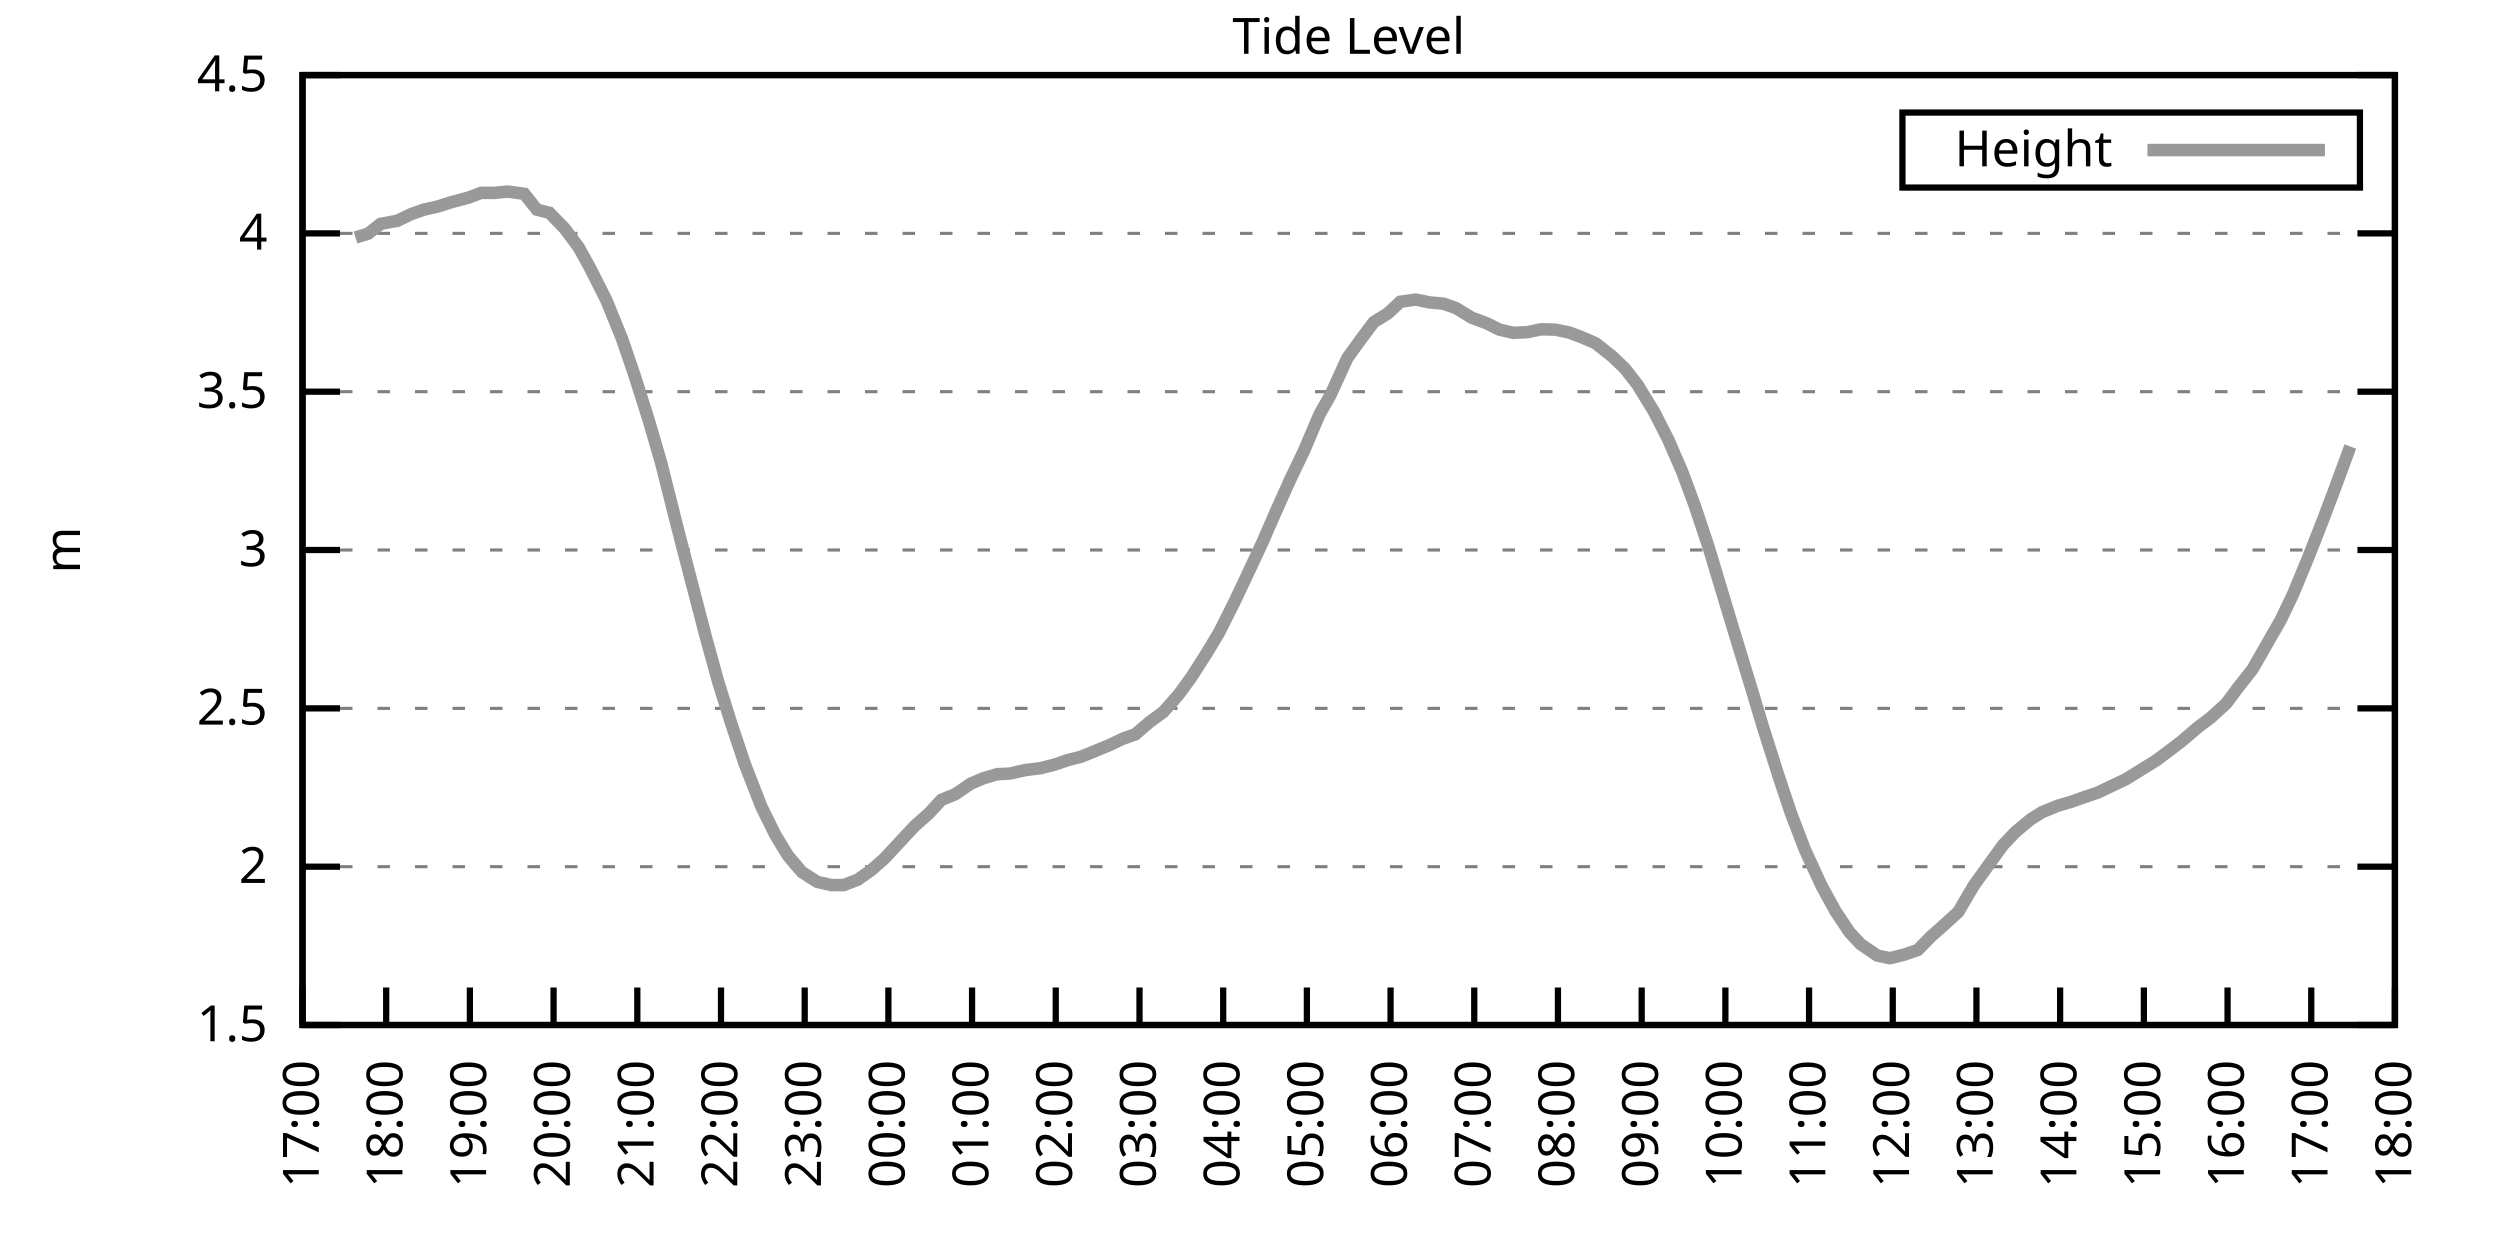
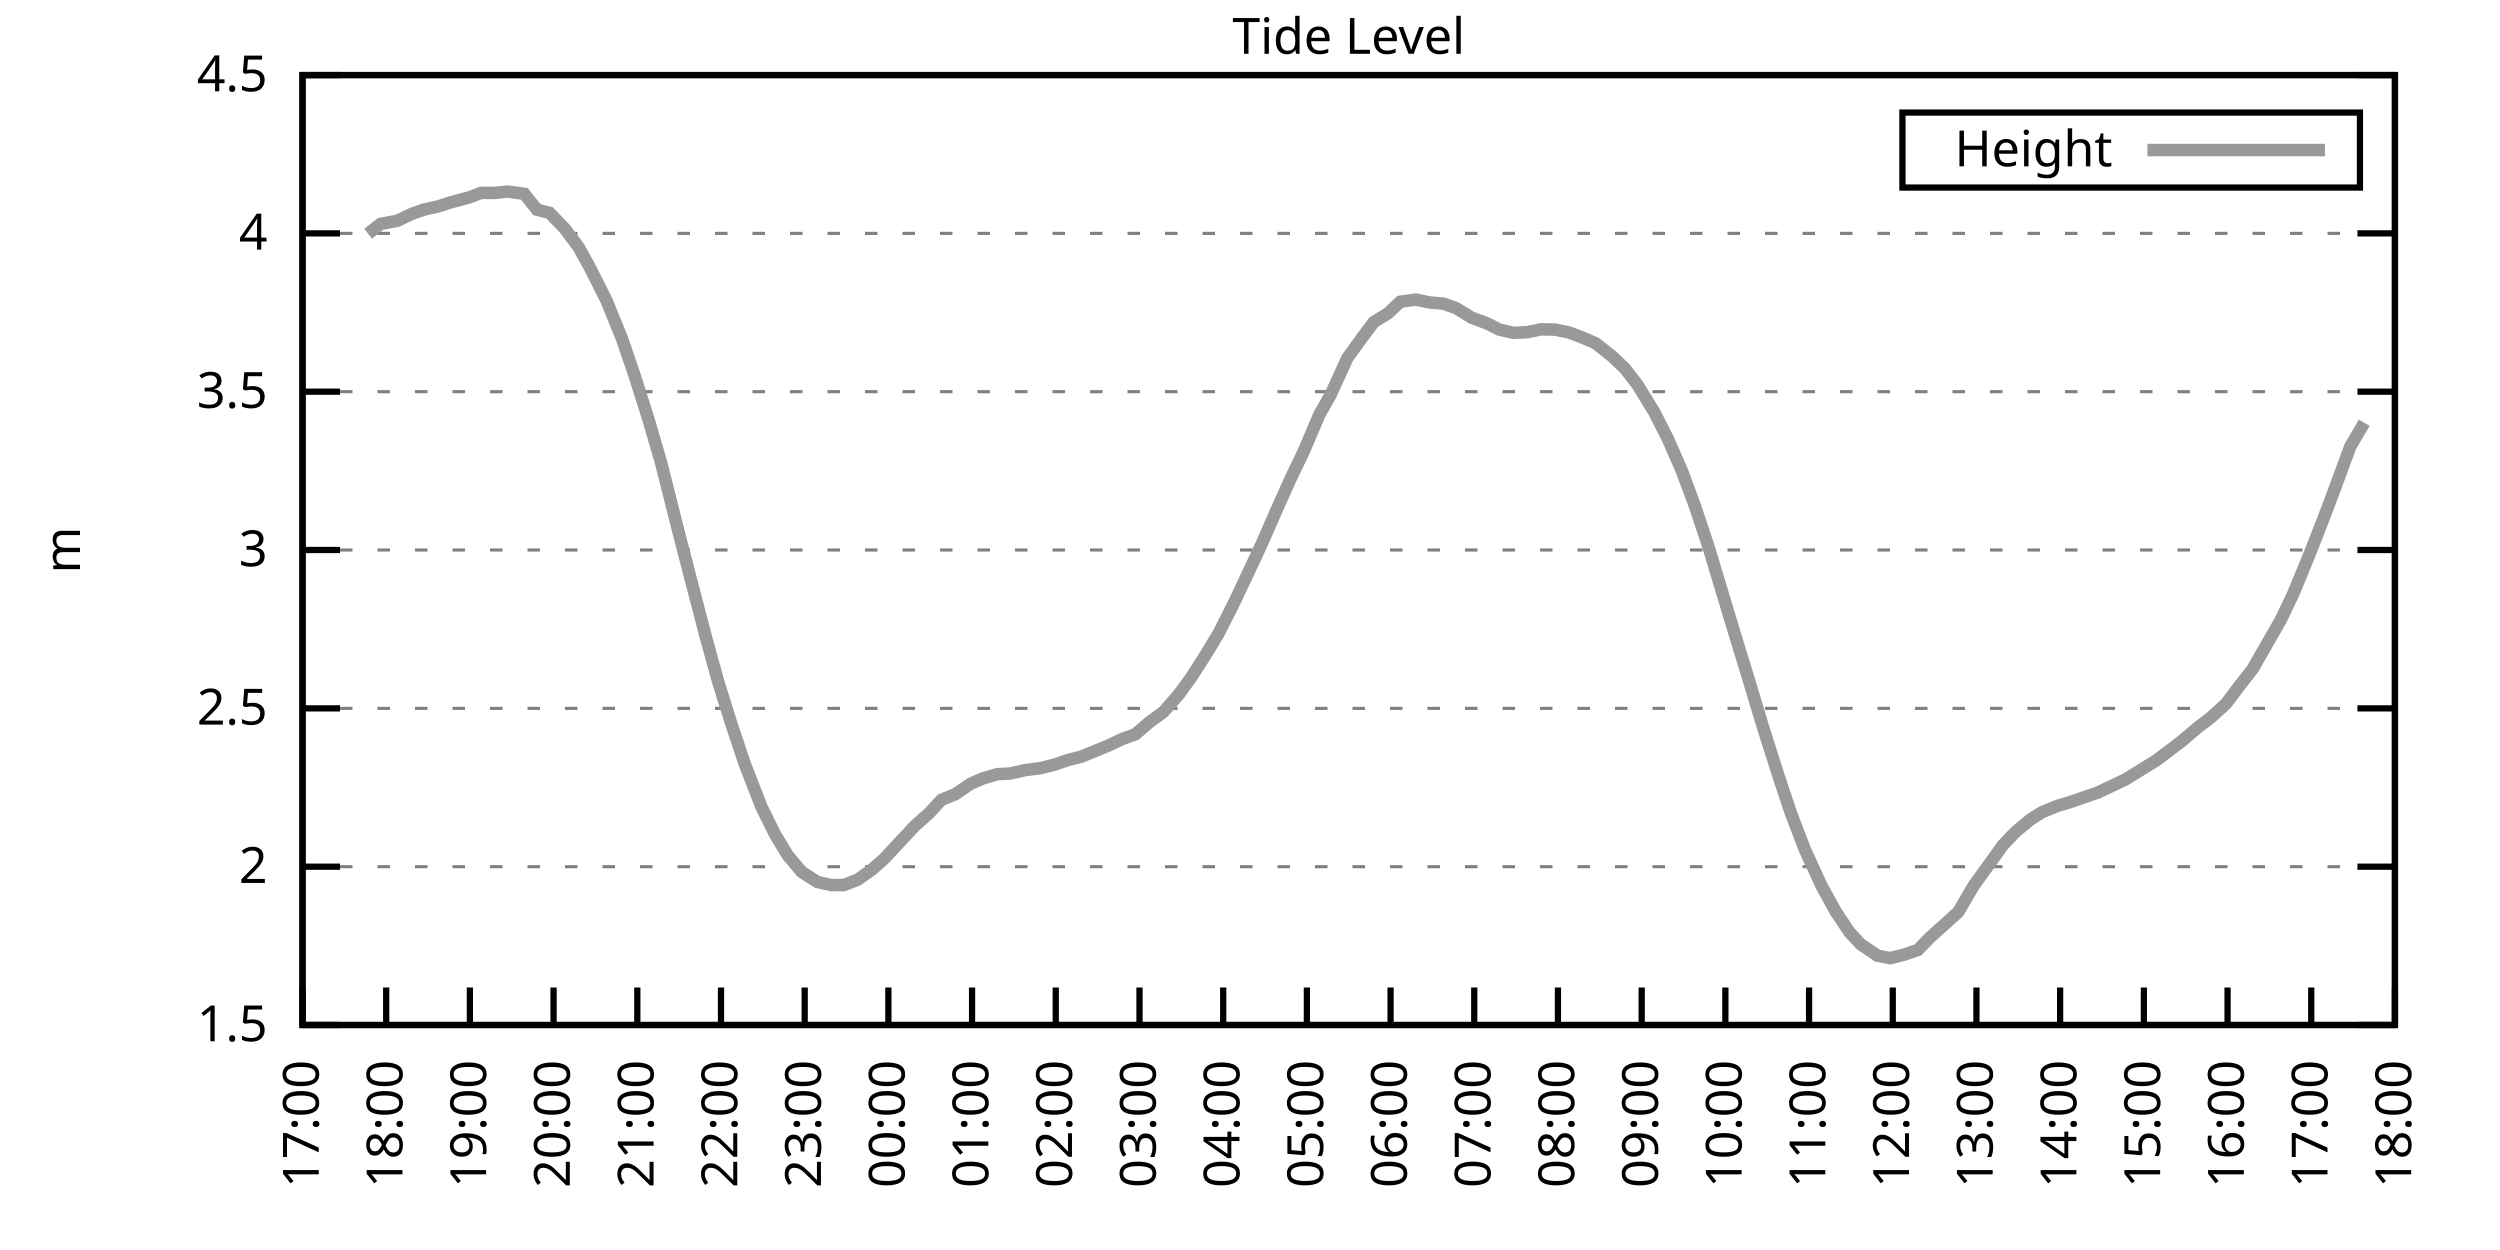
<svg xmlns="http://www.w3.org/2000/svg" xmlns:xlink="http://www.w3.org/1999/xlink" width="400" height="200" viewBox="0 0 400 200">
  <g id="gnuplot_canvas">
    <rect x="0" y="0" width="400" height="200" fill="none" />
    <defs>
      <circle id="gpDot" r="0.5" stroke-width="0.5" stroke="currentColor" />
      <path id="gpPt0" stroke-width="0.333" stroke="currentColor" d="M-1,0 h2 M0,-1 v2" />
      <path id="gpPt1" stroke-width="0.333" stroke="currentColor" d="M-1,-1 L1,1 M1,-1 L-1,1" />
      <path id="gpPt2" stroke-width="0.333" stroke="currentColor" d="M-1,0 L1,0 M0,-1 L0,1 M-1,-1 L1,1 M-1,1 L1,-1" />
      <rect id="gpPt3" stroke-width="0.333" stroke="currentColor" x="-1" y="-1" width="2" height="2" />
      <rect id="gpPt4" stroke-width="0.333" stroke="currentColor" fill="currentColor" x="-1" y="-1" width="2" height="2" />
      <circle id="gpPt5" stroke-width="0.333" stroke="currentColor" cx="0" cy="0" r="1" />
      <use xlink:href="#gpPt5" id="gpPt6" fill="currentColor" stroke="none" />
      <path id="gpPt7" stroke-width="0.333" stroke="currentColor" d="M0,-1.33 L-1.33,0.67 L1.33,0.67 z" />
      <use xlink:href="#gpPt7" id="gpPt8" fill="currentColor" stroke="none" />
      <use xlink:href="#gpPt7" id="gpPt9" stroke="currentColor" transform="rotate(180)" />
      <use xlink:href="#gpPt9" id="gpPt10" fill="currentColor" stroke="none" />
      <use xlink:href="#gpPt3" id="gpPt11" stroke="currentColor" transform="rotate(45)" />
      <use xlink:href="#gpPt11" id="gpPt12" fill="currentColor" stroke="none" />
      <path id="gpPt13" stroke-width="0.333" stroke="currentColor" d="M0,1.330 L1.265,0.411 L0.782,-1.067 L-0.782,-1.076 L-1.265,0.411 z" />
      <use xlink:href="#gpPt13" id="gpPt14" fill="currentColor" stroke="none" />
      <filter id="textbox" filterUnits="objectBoundingBox" x="0" y="0" height="1" width="1">
        <feFlood flood-color="white" flood-opacity="1" result="bgnd" />
        <feComposite in="SourceGraphic" in2="bgnd" operator="atop" />
      </filter>
      <filter id="greybox" filterUnits="objectBoundingBox" x="0" y="0" height="1" width="1">
        <feFlood flood-color="lightgrey" flood-opacity="1" result="grey" />
        <feComposite in="SourceGraphic" in2="grey" operator="atop" />
      </filter>
    </defs>
    <g fill="none" color="white" stroke="currentColor" stroke-width="1.00" stroke-linecap="butt" stroke-linejoin="miter">
</g>
    <g fill="none" color="black" stroke="currentColor" stroke-width="1.00" stroke-linecap="butt" stroke-linejoin="miter">
      <g stroke="none" shape-rendering="crispEdges">
        <polygon fill="rgb(255, 255, 255)" points="48.40,164.00 383.18,164.00 383.18,12.02 48.40,12.02 " />
      </g>
    </g>
    <g fill="none" color="black" stroke="currentColor" stroke-width="1.00" stroke-linecap="butt" stroke-linejoin="miter">
</g>
    <g fill="none" color="black" stroke="black" stroke-width="0.50" stroke-linecap="butt" stroke-linejoin="miter">
</g>
    <g fill="none" color="gray" stroke="currentColor" stroke-width="0.50" stroke-linecap="butt" stroke-linejoin="miter">
      <path stroke="gray" stroke-dasharray="2,4" class="gridline" d="M48.40,164.00 L383.19,164.00  " />
    </g>
    <g fill="none" color="gray" stroke="gray" stroke-width="1.00" stroke-linecap="butt" stroke-linejoin="miter">
</g>
    <g fill="none" color="black" stroke="currentColor" stroke-width="1.00" stroke-linecap="butt" stroke-linejoin="miter">
      <path stroke="black" d="M48.40,164.00 L54.40,164.00 M383.19,164.00 L377.19,164.00  " />
      <g transform="translate(42.80,166.60)" stroke="none" fill="black" font-family="Sans" font-size="8.00" text-anchor="end">
        <text>
          <tspan font-family="Sans"> 1.5</tspan>
        </text>
      </g>
    </g>
    <g fill="none" color="black" stroke="currentColor" stroke-width="1.00" stroke-linecap="butt" stroke-linejoin="miter">
</g>
    <g fill="none" color="black" stroke="black" stroke-width="0.50" stroke-linecap="butt" stroke-linejoin="miter">
</g>
    <g fill="none" color="gray" stroke="currentColor" stroke-width="0.50" stroke-linecap="butt" stroke-linejoin="miter">
      <path stroke="gray" stroke-dasharray="2,4" class="gridline" d="M48.40,138.67 L383.19,138.67  " />
    </g>
    <g fill="none" color="gray" stroke="gray" stroke-width="1.00" stroke-linecap="butt" stroke-linejoin="miter">
</g>
    <g fill="none" color="black" stroke="currentColor" stroke-width="1.00" stroke-linecap="butt" stroke-linejoin="miter">
      <path stroke="black" d="M48.40,138.67 L54.40,138.67 M383.19,138.67 L377.19,138.67  " />
      <g transform="translate(42.80,141.27)" stroke="none" fill="black" font-family="Sans" font-size="8.00" text-anchor="end">
        <text>
          <tspan font-family="Sans"> 2</tspan>
        </text>
      </g>
    </g>
    <g fill="none" color="black" stroke="currentColor" stroke-width="1.00" stroke-linecap="butt" stroke-linejoin="miter">
</g>
    <g fill="none" color="black" stroke="black" stroke-width="0.50" stroke-linecap="butt" stroke-linejoin="miter">
</g>
    <g fill="none" color="gray" stroke="currentColor" stroke-width="0.50" stroke-linecap="butt" stroke-linejoin="miter">
      <path stroke="gray" stroke-dasharray="2,4" class="gridline" d="M48.40,113.34 L383.19,113.34  " />
    </g>
    <g fill="none" color="gray" stroke="gray" stroke-width="1.00" stroke-linecap="butt" stroke-linejoin="miter">
</g>
    <g fill="none" color="black" stroke="currentColor" stroke-width="1.00" stroke-linecap="butt" stroke-linejoin="miter">
      <path stroke="black" d="M48.40,113.34 L54.40,113.34 M383.19,113.34 L377.19,113.34  " />
      <g transform="translate(42.80,115.94)" stroke="none" fill="black" font-family="Sans" font-size="8.00" text-anchor="end">
        <text>
          <tspan font-family="Sans"> 2.5</tspan>
        </text>
      </g>
    </g>
    <g fill="none" color="black" stroke="currentColor" stroke-width="1.00" stroke-linecap="butt" stroke-linejoin="miter">
</g>
    <g fill="none" color="black" stroke="black" stroke-width="0.50" stroke-linecap="butt" stroke-linejoin="miter">
</g>
    <g fill="none" color="gray" stroke="currentColor" stroke-width="0.50" stroke-linecap="butt" stroke-linejoin="miter">
      <path stroke="gray" stroke-dasharray="2,4" class="gridline" d="M48.40,88.00 L383.19,88.00  " />
    </g>
    <g fill="none" color="gray" stroke="gray" stroke-width="1.00" stroke-linecap="butt" stroke-linejoin="miter">
</g>
    <g fill="none" color="black" stroke="currentColor" stroke-width="1.00" stroke-linecap="butt" stroke-linejoin="miter">
      <path stroke="black" d="M48.40,88.00 L54.40,88.00 M383.19,88.00 L377.19,88.00  " />
      <g transform="translate(42.80,90.60)" stroke="none" fill="black" font-family="Sans" font-size="8.00" text-anchor="end">
        <text>
          <tspan font-family="Sans"> 3</tspan>
        </text>
      </g>
    </g>
    <g fill="none" color="black" stroke="currentColor" stroke-width="1.00" stroke-linecap="butt" stroke-linejoin="miter">
</g>
    <g fill="none" color="black" stroke="black" stroke-width="0.50" stroke-linecap="butt" stroke-linejoin="miter">
</g>
    <g fill="none" color="gray" stroke="currentColor" stroke-width="0.50" stroke-linecap="butt" stroke-linejoin="miter">
      <path stroke="gray" stroke-dasharray="2,4" class="gridline" d="M48.40,62.67 L383.19,62.67  " />
    </g>
    <g fill="none" color="gray" stroke="gray" stroke-width="1.00" stroke-linecap="butt" stroke-linejoin="miter">
</g>
    <g fill="none" color="black" stroke="currentColor" stroke-width="1.00" stroke-linecap="butt" stroke-linejoin="miter">
      <path stroke="black" d="M48.40,62.67 L54.40,62.67 M383.19,62.67 L377.19,62.67  " />
      <g transform="translate(42.80,65.27)" stroke="none" fill="black" font-family="Sans" font-size="8.00" text-anchor="end">
        <text>
          <tspan font-family="Sans"> 3.5</tspan>
        </text>
      </g>
    </g>
    <g fill="none" color="black" stroke="currentColor" stroke-width="1.00" stroke-linecap="butt" stroke-linejoin="miter">
</g>
    <g fill="none" color="black" stroke="black" stroke-width="0.50" stroke-linecap="butt" stroke-linejoin="miter">
</g>
    <g fill="none" color="gray" stroke="currentColor" stroke-width="0.50" stroke-linecap="butt" stroke-linejoin="miter">
      <path stroke="gray" stroke-dasharray="2,4" class="gridline" d="M48.40,37.34 L383.19,37.34  " />
    </g>
    <g fill="none" color="gray" stroke="gray" stroke-width="1.00" stroke-linecap="butt" stroke-linejoin="miter">
</g>
    <g fill="none" color="black" stroke="currentColor" stroke-width="1.00" stroke-linecap="butt" stroke-linejoin="miter">
      <path stroke="black" d="M48.40,37.34 L54.40,37.34 M383.19,37.34 L377.19,37.34  " />
      <g transform="translate(42.80,39.94)" stroke="none" fill="black" font-family="Sans" font-size="8.00" text-anchor="end">
        <text>
          <tspan font-family="Sans"> 4</tspan>
        </text>
      </g>
    </g>
    <g fill="none" color="black" stroke="currentColor" stroke-width="1.00" stroke-linecap="butt" stroke-linejoin="miter">
</g>
    <g fill="none" color="black" stroke="black" stroke-width="0.50" stroke-linecap="butt" stroke-linejoin="miter">
</g>
    <g fill="none" color="gray" stroke="currentColor" stroke-width="0.50" stroke-linecap="butt" stroke-linejoin="miter">
      <path stroke="gray" stroke-dasharray="2,4" class="gridline" d="M48.40,12.01 L383.19,12.01  " />
    </g>
    <g fill="none" color="gray" stroke="gray" stroke-width="1.00" stroke-linecap="butt" stroke-linejoin="miter">
</g>
    <g fill="none" color="black" stroke="currentColor" stroke-width="1.00" stroke-linecap="butt" stroke-linejoin="miter">
      <path stroke="black" d="M48.40,12.01 L54.40,12.01 M383.19,12.01 L377.19,12.01  " />
      <g transform="translate(42.80,14.61)" stroke="none" fill="black" font-family="Sans" font-size="8.00" text-anchor="end">
        <text>
          <tspan font-family="Sans"> 4.5</tspan>
        </text>
      </g>
    </g>
    <g fill="none" color="black" stroke="currentColor" stroke-width="1.00" stroke-linecap="butt" stroke-linejoin="miter">
      <path stroke="black" d="M48.40,164.00 L48.40,158.00  " />
      <g transform="translate(51.00,169.60) rotate(270.00)" stroke="none" fill="black" font-family="Sans" font-size="8.00" text-anchor="end">
        <text>
          <tspan font-family="Sans">17:00</tspan>
        </text>
      </g>
    </g>
    <g fill="none" color="black" stroke="currentColor" stroke-width="1.00" stroke-linecap="butt" stroke-linejoin="miter">
      <path stroke="black" d="M61.79,164.00 L61.79,158.00  " />
      <g transform="translate(64.39,169.60) rotate(270.00)" stroke="none" fill="black" font-family="Sans" font-size="8.00" text-anchor="end">
        <text>
          <tspan font-family="Sans">18:00</tspan>
        </text>
      </g>
    </g>
    <g fill="none" color="black" stroke="currentColor" stroke-width="1.00" stroke-linecap="butt" stroke-linejoin="miter">
      <path stroke="black" d="M75.18,164.00 L75.18,158.00  " />
      <g transform="translate(77.78,169.60) rotate(270.00)" stroke="none" fill="black" font-family="Sans" font-size="8.00" text-anchor="end">
        <text>
          <tspan font-family="Sans">19:00</tspan>
        </text>
      </g>
    </g>
    <g fill="none" color="black" stroke="currentColor" stroke-width="1.00" stroke-linecap="butt" stroke-linejoin="miter">
      <path stroke="black" d="M88.57,164.00 L88.57,158.00  " />
      <g transform="translate(91.17,169.60) rotate(270.00)" stroke="none" fill="black" font-family="Sans" font-size="8.00" text-anchor="end">
        <text>
          <tspan font-family="Sans">20:00</tspan>
        </text>
      </g>
    </g>
    <g fill="none" color="black" stroke="currentColor" stroke-width="1.00" stroke-linecap="butt" stroke-linejoin="miter">
      <path stroke="black" d="M101.97,164.00 L101.97,158.00  " />
      <g transform="translate(104.57,169.60) rotate(270.00)" stroke="none" fill="black" font-family="Sans" font-size="8.00" text-anchor="end">
        <text>
          <tspan font-family="Sans">21:00</tspan>
        </text>
      </g>
    </g>
    <g fill="none" color="black" stroke="currentColor" stroke-width="1.00" stroke-linecap="butt" stroke-linejoin="miter">
      <path stroke="black" d="M115.36,164.00 L115.36,158.00  " />
      <g transform="translate(117.96,169.60) rotate(270.00)" stroke="none" fill="black" font-family="Sans" font-size="8.00" text-anchor="end">
        <text>
          <tspan font-family="Sans">22:00</tspan>
        </text>
      </g>
    </g>
    <g fill="none" color="black" stroke="currentColor" stroke-width="1.00" stroke-linecap="butt" stroke-linejoin="miter">
      <path stroke="black" d="M128.75,164.00 L128.75,158.00  " />
      <g transform="translate(131.35,169.60) rotate(270.00)" stroke="none" fill="black" font-family="Sans" font-size="8.00" text-anchor="end">
        <text>
          <tspan font-family="Sans">23:00</tspan>
        </text>
      </g>
    </g>
    <g fill="none" color="black" stroke="currentColor" stroke-width="1.00" stroke-linecap="butt" stroke-linejoin="miter">
      <path stroke="black" d="M142.14,164.00 L142.14,158.00  " />
      <g transform="translate(144.74,169.60) rotate(270.00)" stroke="none" fill="black" font-family="Sans" font-size="8.00" text-anchor="end">
        <text>
          <tspan font-family="Sans">00:00</tspan>
        </text>
      </g>
    </g>
    <g fill="none" color="black" stroke="currentColor" stroke-width="1.00" stroke-linecap="butt" stroke-linejoin="miter">
      <path stroke="black" d="M155.53,164.00 L155.53,158.00  " />
      <g transform="translate(158.13,169.60) rotate(270.00)" stroke="none" fill="black" font-family="Sans" font-size="8.00" text-anchor="end">
        <text>
          <tspan font-family="Sans">01:00</tspan>
        </text>
      </g>
    </g>
    <g fill="none" color="black" stroke="currentColor" stroke-width="1.00" stroke-linecap="butt" stroke-linejoin="miter">
      <path stroke="black" d="M168.92,164.00 L168.92,158.00  " />
      <g transform="translate(171.52,169.60) rotate(270.00)" stroke="none" fill="black" font-family="Sans" font-size="8.00" text-anchor="end">
        <text>
          <tspan font-family="Sans">02:00</tspan>
        </text>
      </g>
    </g>
    <g fill="none" color="black" stroke="currentColor" stroke-width="1.00" stroke-linecap="butt" stroke-linejoin="miter">
      <path stroke="black" d="M182.32,164.00 L182.32,158.00  " />
      <g transform="translate(184.92,169.60) rotate(270.00)" stroke="none" fill="black" font-family="Sans" font-size="8.00" text-anchor="end">
        <text>
          <tspan font-family="Sans">03:00</tspan>
        </text>
      </g>
    </g>
    <g fill="none" color="black" stroke="currentColor" stroke-width="1.00" stroke-linecap="butt" stroke-linejoin="miter">
      <path stroke="black" d="M195.71,164.00 L195.71,158.00  " />
      <g transform="translate(198.31,169.60) rotate(270.00)" stroke="none" fill="black" font-family="Sans" font-size="8.00" text-anchor="end">
        <text>
          <tspan font-family="Sans">04:00</tspan>
        </text>
      </g>
    </g>
    <g fill="none" color="black" stroke="currentColor" stroke-width="1.00" stroke-linecap="butt" stroke-linejoin="miter">
      <path stroke="black" d="M209.10,164.00 L209.10,158.00  " />
      <g transform="translate(211.70,169.60) rotate(270.00)" stroke="none" fill="black" font-family="Sans" font-size="8.00" text-anchor="end">
        <text>
          <tspan font-family="Sans">05:00</tspan>
        </text>
      </g>
    </g>
    <g fill="none" color="black" stroke="currentColor" stroke-width="1.00" stroke-linecap="butt" stroke-linejoin="miter">
      <path stroke="black" d="M222.49,164.00 L222.49,158.00  " />
      <g transform="translate(225.09,169.60) rotate(270.00)" stroke="none" fill="black" font-family="Sans" font-size="8.00" text-anchor="end">
        <text>
          <tspan font-family="Sans">06:00</tspan>
        </text>
      </g>
    </g>
    <g fill="none" color="black" stroke="currentColor" stroke-width="1.00" stroke-linecap="butt" stroke-linejoin="miter">
      <path stroke="black" d="M235.88,164.00 L235.88,158.00  " />
      <g transform="translate(238.48,169.60) rotate(270.00)" stroke="none" fill="black" font-family="Sans" font-size="8.00" text-anchor="end">
        <text>
          <tspan font-family="Sans">07:00</tspan>
        </text>
      </g>
    </g>
    <g fill="none" color="black" stroke="currentColor" stroke-width="1.00" stroke-linecap="butt" stroke-linejoin="miter">
      <path stroke="black" d="M249.27,164.00 L249.27,158.00  " />
      <g transform="translate(251.87,169.60) rotate(270.00)" stroke="none" fill="black" font-family="Sans" font-size="8.00" text-anchor="end">
        <text>
          <tspan font-family="Sans">08:00</tspan>
        </text>
      </g>
    </g>
    <g fill="none" color="black" stroke="currentColor" stroke-width="1.00" stroke-linecap="butt" stroke-linejoin="miter">
      <path stroke="black" d="M262.67,164.00 L262.67,158.00  " />
      <g transform="translate(265.27,169.60) rotate(270.00)" stroke="none" fill="black" font-family="Sans" font-size="8.00" text-anchor="end">
        <text>
          <tspan font-family="Sans">09:00</tspan>
        </text>
      </g>
    </g>
    <g fill="none" color="black" stroke="currentColor" stroke-width="1.00" stroke-linecap="butt" stroke-linejoin="miter">
      <path stroke="black" d="M276.06,164.00 L276.06,158.00  " />
      <g transform="translate(278.66,169.60) rotate(270.00)" stroke="none" fill="black" font-family="Sans" font-size="8.00" text-anchor="end">
        <text>
          <tspan font-family="Sans">10:00</tspan>
        </text>
      </g>
    </g>
    <g fill="none" color="black" stroke="currentColor" stroke-width="1.00" stroke-linecap="butt" stroke-linejoin="miter">
      <path stroke="black" d="M289.45,164.00 L289.45,158.00  " />
      <g transform="translate(292.05,169.60) rotate(270.00)" stroke="none" fill="black" font-family="Sans" font-size="8.00" text-anchor="end">
        <text>
          <tspan font-family="Sans">11:00</tspan>
        </text>
      </g>
    </g>
    <g fill="none" color="black" stroke="currentColor" stroke-width="1.00" stroke-linecap="butt" stroke-linejoin="miter">
      <path stroke="black" d="M302.84,164.00 L302.84,158.00  " />
      <g transform="translate(305.44,169.60) rotate(270.00)" stroke="none" fill="black" font-family="Sans" font-size="8.00" text-anchor="end">
        <text>
          <tspan font-family="Sans">12:00</tspan>
        </text>
      </g>
    </g>
    <g fill="none" color="black" stroke="currentColor" stroke-width="1.00" stroke-linecap="butt" stroke-linejoin="miter">
      <path stroke="black" d="M316.23,164.00 L316.23,158.00  " />
      <g transform="translate(318.83,169.60) rotate(270.00)" stroke="none" fill="black" font-family="Sans" font-size="8.00" text-anchor="end">
        <text>
          <tspan font-family="Sans">13:00</tspan>
        </text>
      </g>
    </g>
    <g fill="none" color="black" stroke="currentColor" stroke-width="1.00" stroke-linecap="butt" stroke-linejoin="miter">
      <path stroke="black" d="M329.62,164.00 L329.62,158.00  " />
      <g transform="translate(332.22,169.60) rotate(270.00)" stroke="none" fill="black" font-family="Sans" font-size="8.00" text-anchor="end">
        <text>
          <tspan font-family="Sans">14:00</tspan>
        </text>
      </g>
    </g>
    <g fill="none" color="black" stroke="currentColor" stroke-width="1.00" stroke-linecap="butt" stroke-linejoin="miter">
      <path stroke="black" d="M343.02,164.00 L343.02,158.00  " />
      <g transform="translate(345.62,169.60) rotate(270.00)" stroke="none" fill="black" font-family="Sans" font-size="8.00" text-anchor="end">
        <text>
          <tspan font-family="Sans">15:00</tspan>
        </text>
      </g>
    </g>
    <g fill="none" color="black" stroke="currentColor" stroke-width="1.00" stroke-linecap="butt" stroke-linejoin="miter">
      <path stroke="black" d="M356.41,164.00 L356.41,158.00  " />
      <g transform="translate(359.01,169.60) rotate(270.00)" stroke="none" fill="black" font-family="Sans" font-size="8.00" text-anchor="end">
        <text>
          <tspan font-family="Sans">16:00</tspan>
        </text>
      </g>
    </g>
    <g fill="none" color="black" stroke="currentColor" stroke-width="1.00" stroke-linecap="butt" stroke-linejoin="miter">
      <path stroke="black" d="M369.80,164.00 L369.80,158.00  " />
      <g transform="translate(372.40,169.60) rotate(270.00)" stroke="none" fill="black" font-family="Sans" font-size="8.00" text-anchor="end">
        <text>
          <tspan font-family="Sans">17:00</tspan>
        </text>
      </g>
    </g>
    <g fill="none" color="black" stroke="currentColor" stroke-width="1.00" stroke-linecap="butt" stroke-linejoin="miter">
      <path stroke="black" d="M383.19,164.00 L383.19,158.00  " />
      <g transform="translate(385.79,169.60) rotate(270.00)" stroke="none" fill="black" font-family="Sans" font-size="8.00" text-anchor="end">
        <text>
          <tspan font-family="Sans">18:00</tspan>
        </text>
      </g>
    </g>
    <g fill="none" color="black" stroke="currentColor" stroke-width="1.00" stroke-linecap="butt" stroke-linejoin="miter">
</g>
    <g fill="none" color="black" stroke="currentColor" stroke-width="1.00" stroke-linecap="butt" stroke-linejoin="miter">
      <path stroke="black" d="M48.40,12.01 L48.40,164.00 L383.19,164.00 L383.19,12.01 L48.40,12.01 Z  " />
    </g>
    <g fill="none" color="black" stroke="currentColor" stroke-width="1.00" stroke-linecap="butt" stroke-linejoin="miter">
</g>
    <g fill="none" color="black" stroke="currentColor" stroke-width="1.00" stroke-linecap="butt" stroke-linejoin="miter">
      <path stroke="black" d="M304.39,30.01 L304.39,18.01 L377.59,18.01 L377.59,30.01 L304.39,30.01 Z  " />
    </g>
    <g id="Tide_level_plot_1">
      <g fill="none" color="white" stroke="black" stroke-width="2.00" stroke-linecap="butt" stroke-linejoin="miter">
</g>
      <g fill="none" color="black" stroke="currentColor" stroke-width="2.00" stroke-linecap="butt" stroke-linejoin="miter">
        <g transform="translate(337.99,26.61)" stroke="none" fill="black" font-family="Sans" font-size="8.00" text-anchor="end">
          <text>
            <tspan font-family="Sans">Height</tspan>
          </text>
        </g>
      </g>
      <g fill="none" color="black" stroke="currentColor" stroke-width="2.00" stroke-linecap="butt" stroke-linejoin="miter">
-         <path stroke="rgb(153, 153, 153)" d="M343.59,24.01 L371.99,24.01 M56.88,38.00 L58.89,37.39 L60.90,35.82 L63.58,35.32 L65.81,34.25 L67.82,33.54   L70.05,33.04 L72.28,32.33 L74.96,31.62 L76.97,30.86 L79.20,30.86 L81.21,30.65 L83.89,31.01 L85.90,33.54   L87.91,34.05 L90.36,36.58 L92.59,39.57 L94.38,42.81 L97.06,48.13 L99.51,54.16 L101.52,60.04 L103.75,67.08   L105.76,73.97 L108.44,84.61 L110.22,91.50 L112.90,101.79 L114.91,109.08 L116.92,115.52 L119.15,122.20 L121.83,129.09   L124.06,133.60 L126.07,136.90 L128.30,139.53 L130.76,141.10 L132.99,141.61 L135.00,141.61 L137.23,140.75 L139.46,139.17   L141.47,137.40 L146.38,132.13 L148.61,130.16 L150.62,127.98 L152.85,127.07 L155.31,125.39 L157.32,124.53 L159.55,123.87   L161.56,123.77 L164.01,123.22 L166.47,122.91 L168.70,122.35 L170.93,121.59 L172.94,121.09 L175.17,120.18 L177.41,119.26   L179.64,118.20 L181.65,117.49 L183.88,115.57 L186.11,113.94 L188.57,111.16 L190.57,108.42 L193.03,104.57 L195.04,101.23   L197.49,96.36 L199.95,91.15 L201.96,86.84 L203.97,82.23 L206.42,76.76 L208.65,72.10 L211.11,66.32 L212.89,63.18   L215.57,57.30 L217.80,54.21 L219.81,51.53 L222.04,50.16 L224.05,48.28 L226.51,47.93 L228.74,48.39 L230.97,48.59   L232.98,49.30 L235.44,50.82 L237.89,51.73 L239.90,52.74 L242.13,53.25 L244.36,53.15 L246.60,52.69 L248.83,52.74   L251.06,53.20 L253.07,53.96 L255.30,54.92 L257.98,57.05 L259.99,58.97 L262.00,61.56 L264.67,65.92 L266.91,70.32   L269.14,75.44 L271.15,80.86 L273.38,87.55 L275.39,94.24 L277.62,101.63 L280.30,110.40 L282.08,116.33 L284.54,124.08   L286.55,130.11 L288.78,135.93 L291.46,141.76 L293.69,145.81 L295.92,149.16 L297.71,151.08 L300.39,152.90 L302.39,153.31   L304.63,152.75 L306.86,151.99 L308.87,149.92 L311.32,147.74 L313.33,145.91 L315.79,141.71 L318.02,138.62 L320.47,135.22   L322.48,133.10 L324.94,131.07 L326.72,129.95 L329.18,128.94 L331.41,128.28 L333.42,127.57 L335.65,126.81 L337.88,125.75   L340.11,124.69 L345.02,121.65 L347.26,119.97 L349.04,118.61 L351.72,116.33 L353.73,114.81 L356.18,112.58 L358.19,109.89   L360.42,107.05 L362.88,102.75 L364.89,99.25 L366.90,95.05 L369.35,89.12 L371.58,83.45 L373.59,78.13 L376.05,71.44    " />
+         <path stroke="rgb(153, 153, 153)" d="M343.59,24.01 L371.99,24.01 M58.89,37.39 L60.90,35.82 L63.58,35.32 L65.81,34.25 L67.82,33.54 L70.05,33.04   L72.28,32.33 L74.96,31.62 L76.97,30.86 L79.20,30.86 L81.21,30.65 L83.89,31.01 L85.90,33.54 L87.91,34.05   L90.36,36.58 L92.59,39.57 L94.38,42.81 L97.06,48.13 L99.51,54.16 L101.52,60.04 L103.75,67.08 L105.76,73.97   L108.44,84.61 L110.22,91.50 L112.90,101.79 L114.91,109.08 L116.92,115.52 L119.15,122.20 L121.83,129.09 L124.06,133.60   L126.07,136.90 L128.30,139.53 L130.76,141.10 L132.99,141.61 L135.00,141.61 L137.23,140.75 L139.46,139.17 L141.47,137.40   L146.38,132.13 L148.61,130.16 L150.62,127.98 L152.85,127.07 L155.31,125.39 L157.32,124.53 L159.55,123.87 L161.56,123.77   L164.01,123.22 L166.47,122.91 L168.70,122.35 L170.93,121.59 L172.94,121.09 L175.17,120.18 L177.41,119.26 L179.64,118.20   L181.65,117.49 L183.88,115.57 L186.11,113.94 L188.57,111.16 L190.57,108.42 L193.03,104.57 L195.04,101.23 L197.49,96.36   L199.95,91.15 L201.96,86.84 L203.97,82.23 L206.42,76.76 L208.65,72.10 L211.11,66.32 L212.89,63.18 L215.57,57.30   L217.80,54.21 L219.81,51.53 L222.04,50.16 L224.05,48.28 L226.51,47.93 L228.74,48.39 L230.97,48.59 L232.98,49.30   L235.44,50.82 L237.89,51.73 L239.90,52.74 L242.13,53.25 L244.36,53.15 L246.60,52.69 L248.83,52.74 L251.06,53.20   L253.07,53.96 L255.30,54.92 L257.98,57.05 L259.99,58.97 L262.00,61.56 L264.67,65.92 L266.91,70.32 L269.14,75.44   L271.15,80.86 L273.38,87.55 L275.39,94.24 L277.62,101.63 L280.30,110.40 L282.08,116.33 L284.54,124.08 L286.55,130.11   L288.78,135.93 L291.46,141.76 L293.69,145.81 L295.92,149.16 L297.71,151.08 L300.39,152.90 L302.39,153.31 L304.63,152.75   L306.86,151.99 L308.87,149.92 L311.32,147.74 L313.33,145.91 L315.79,141.71 L318.02,138.62 L320.47,135.22 L322.48,133.10   L324.94,131.07 L326.72,129.95 L329.18,128.94 L331.41,128.28 L333.42,127.57 L335.65,126.81 L337.88,125.75 L340.11,124.69   L345.02,121.65 L347.26,119.97 L349.04,118.61 L351.72,116.33 L353.73,114.81 L356.18,112.58 L358.19,109.89 L360.42,107.05   L362.88,102.75 L364.89,99.25 L366.90,95.05 L369.35,89.12 L371.58,83.45 L373.59,78.13 L376.05,71.44 L378.28,67.64    " />
      </g>
    </g>
    <g fill="none" color="black" stroke="currentColor" stroke-width="2.00" stroke-linecap="butt" stroke-linejoin="miter">
</g>
    <g fill="none" color="black" stroke="black" stroke-width="1.00" stroke-linecap="butt" stroke-linejoin="miter">
</g>
    <g fill="none" color="black" stroke="currentColor" stroke-width="1.00" stroke-linecap="butt" stroke-linejoin="miter">
      <path stroke="black" d="M48.40,12.01 L48.40,164.00 L383.19,164.00 L383.19,12.01 L48.40,12.01 Z  " />
      <g transform="translate(12.80,88.01) rotate(270.00)" stroke="none" fill="black" font-family="Sans" font-size="8.00" text-anchor="middle">
        <text>
          <tspan font-family="Sans">m</tspan>
        </text>
      </g>
    </g>
    <g fill="none" color="black" stroke="currentColor" stroke-width="1.00" stroke-linecap="butt" stroke-linejoin="miter">
</g>
    <g fill="none" color="black" stroke="currentColor" stroke-width="1.00" stroke-linecap="butt" stroke-linejoin="miter">
      <g transform="translate(215.79,8.61)" stroke="none" fill="black" font-family="Sans" font-size="8.00" text-anchor="middle">
        <text>
          <tspan font-family="Sans">Tide Level</tspan>
        </text>
      </g>
    </g>
    <g fill="none" color="black" stroke="currentColor" stroke-width="1.00" stroke-linecap="butt" stroke-linejoin="miter">
</g>
  </g>
</svg>
